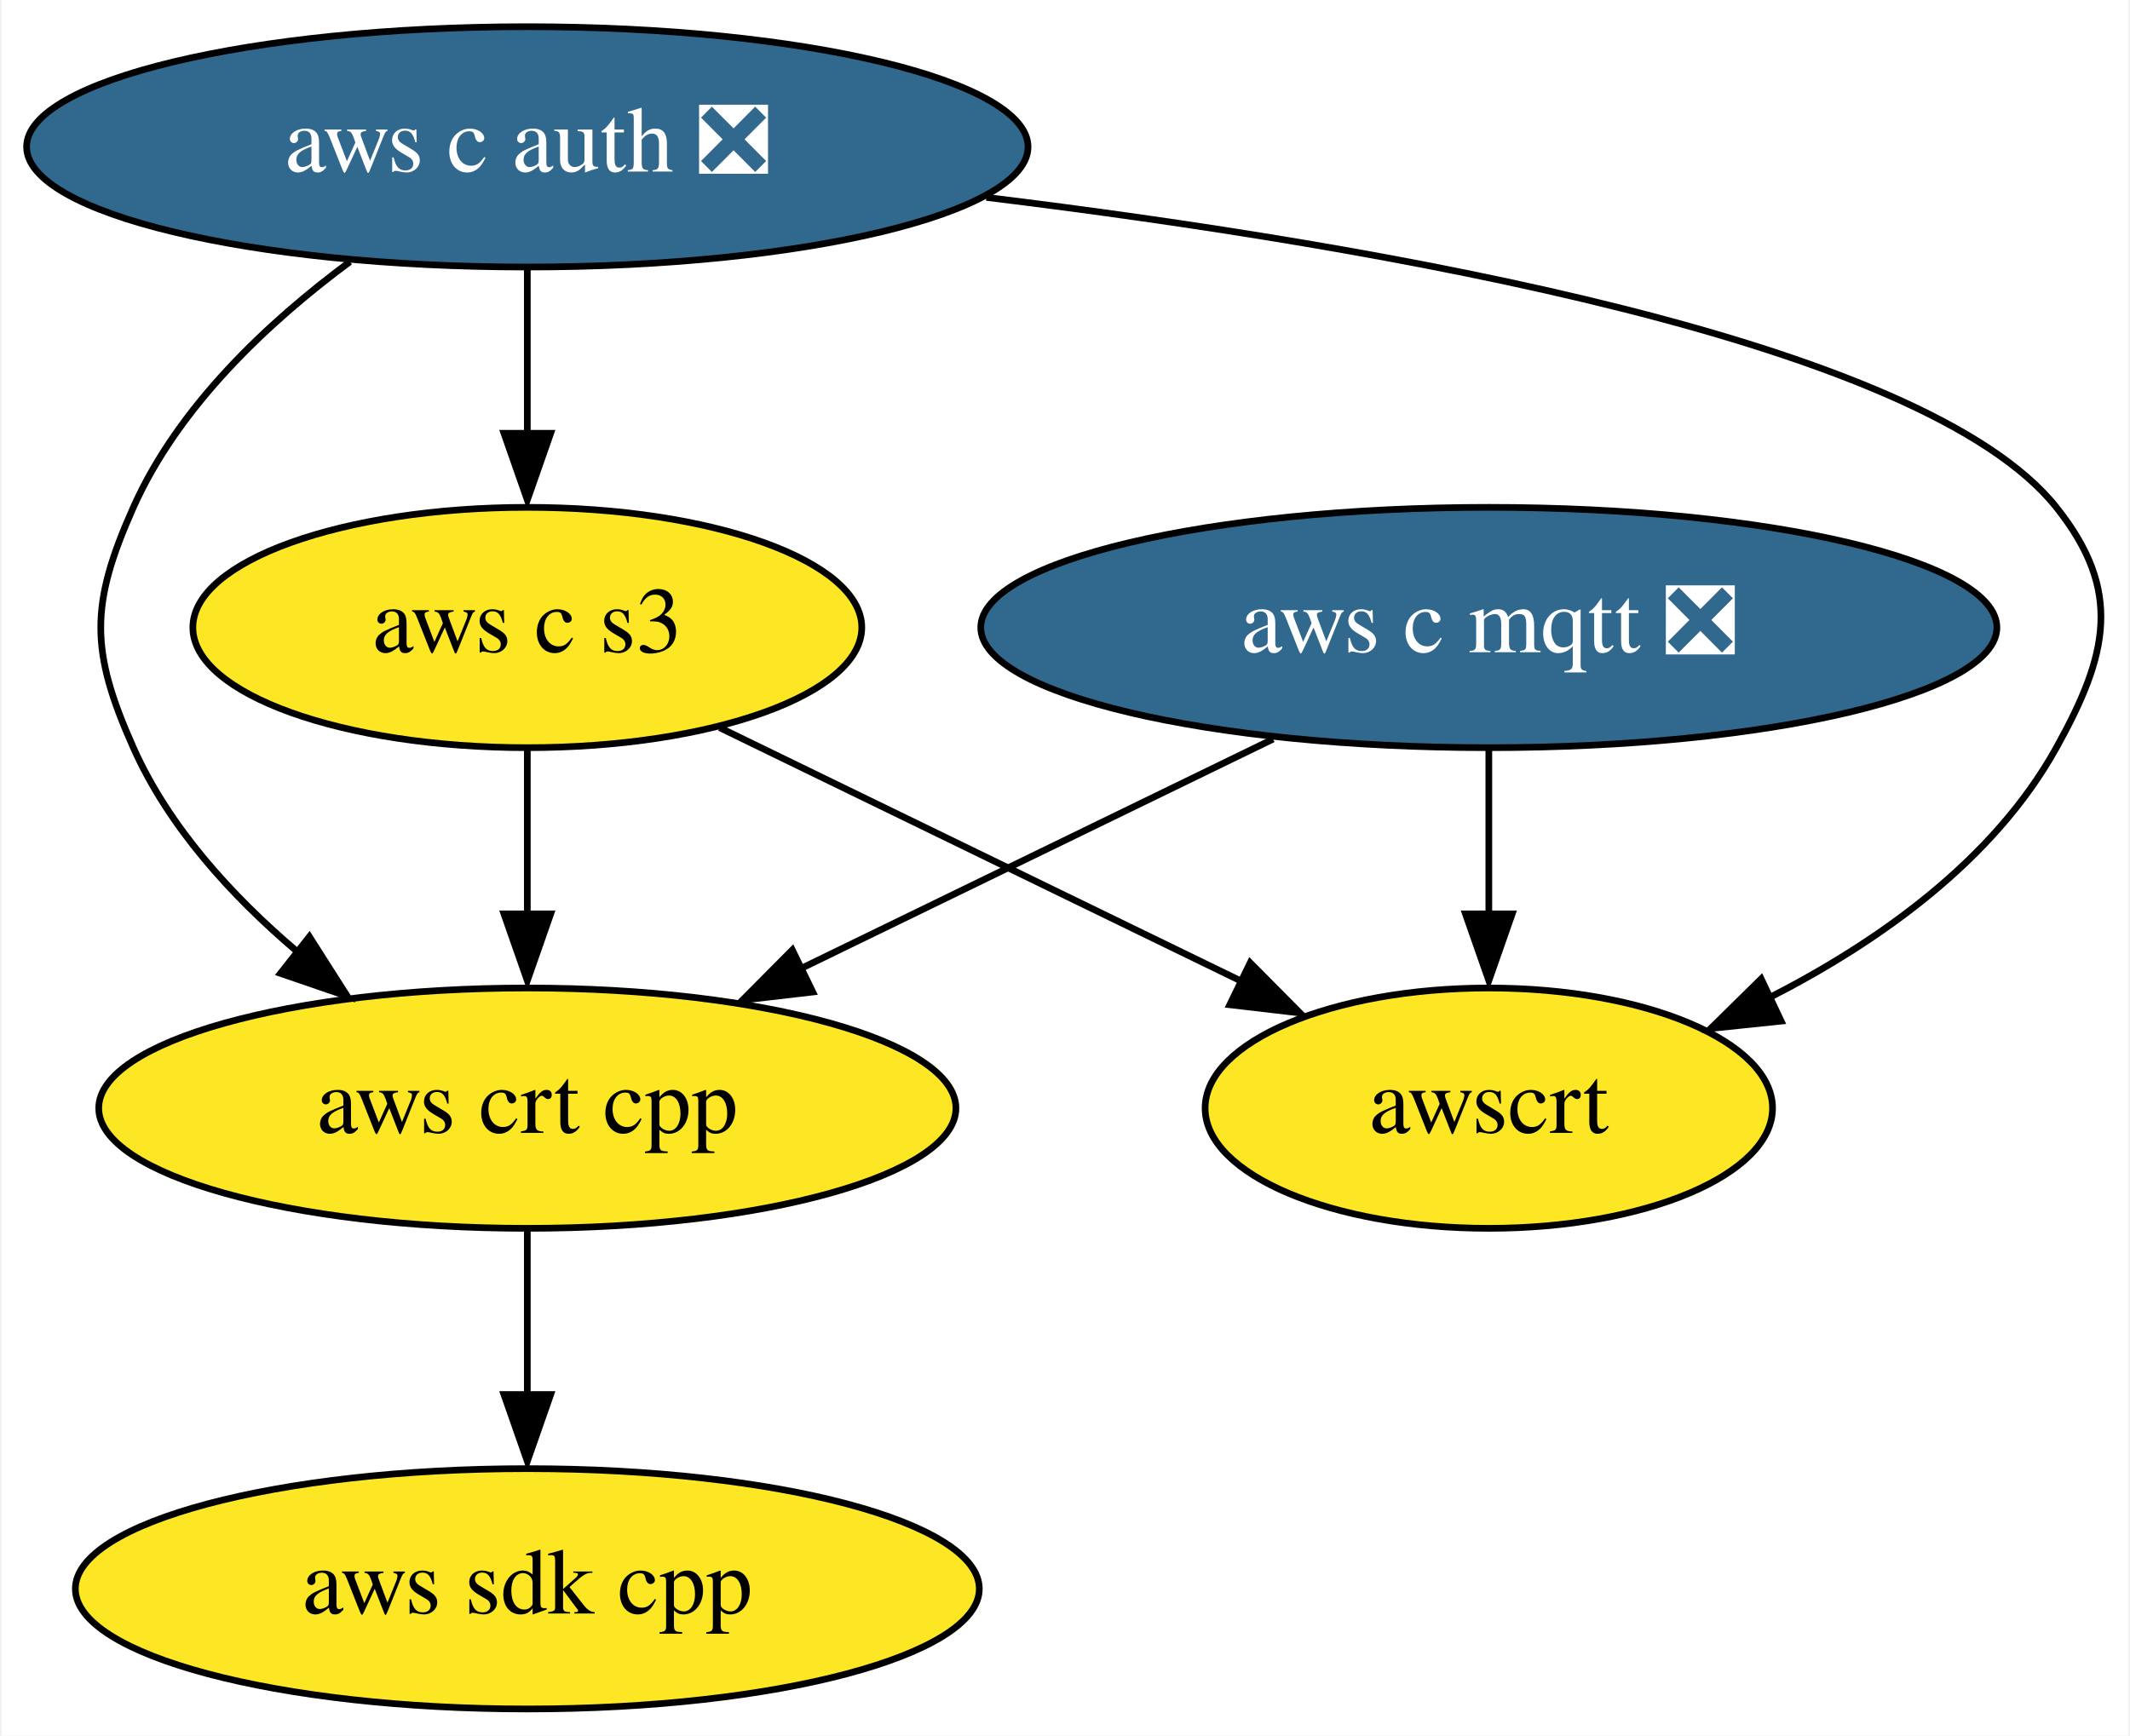
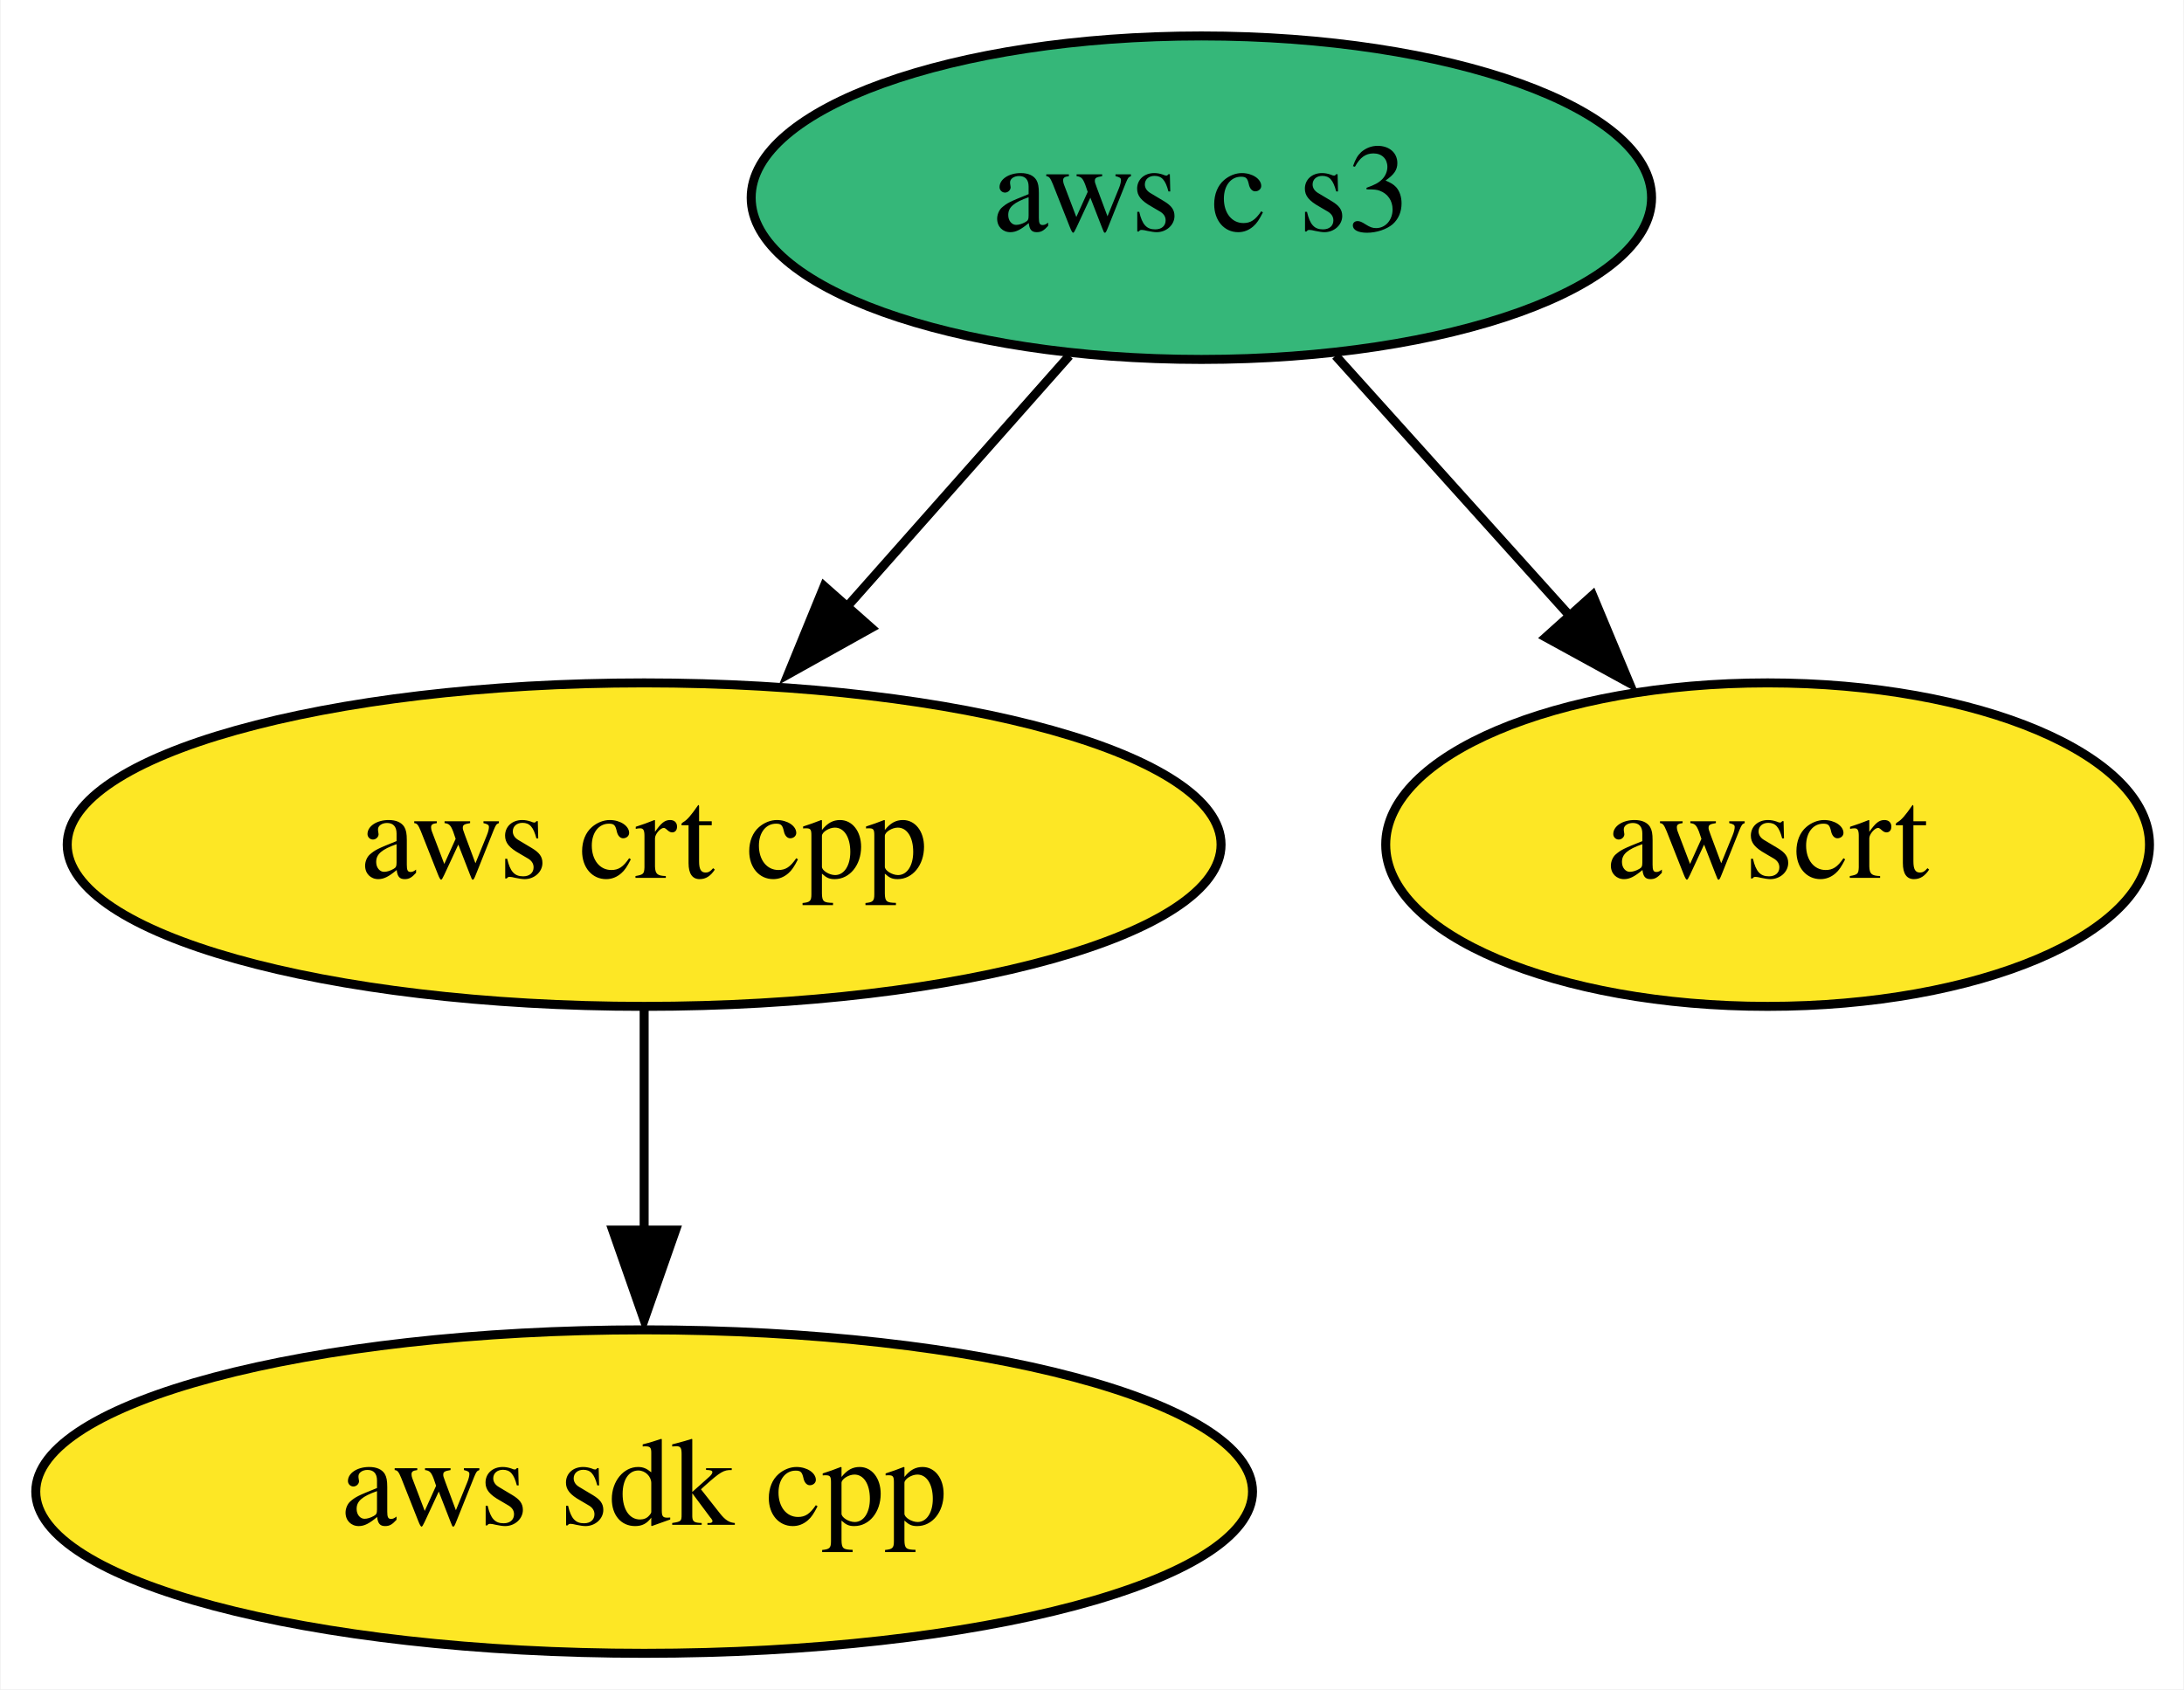
- <svg xmlns="http://www.w3.org/2000/svg" xmlns:xlink="http://www.w3.org/1999/xlink" width="319pt" height="260pt" viewBox="0.00 0.00 318.53 260.00">
-   <g id="graph0" class="graph" transform="scale(1 1) rotate(0) translate(4 256)">
-     <polygon fill="white" stroke="none" points="-4,4 -4,-256 314.53,-256 314.53,4 -4,4" />
+ <svg xmlns="http://www.w3.org/2000/svg" xmlns:xlink="http://www.w3.org/1999/xlink" width="243pt" height="188pt" viewBox="0.00 0.00 242.84 188.00">
+   <g id="graph0" class="graph" transform="scale(1 1) rotate(0) translate(4 184)">
+     <polygon fill="white" stroke="none" points="-4,4 -4,-184 238.84,-184 238.84,4 -4,4" />
    <g id="node1" class="node">
      <g id="a_node1">
        <a xlink:href="https://github.com/conda-forge/aws-sdk-cpp-feedstock" xlink:title="aws sdk cpp">
-           <ellipse fill="#fde725" stroke="black" cx="74.74" cy="-18" rx="67.69" ry="18" />
-           <text text-anchor="middle" x="74.74" y="-14.3" font-family="Times,serif" font-size="14.00">aws sdk cpp</text>
+           <ellipse fill="#fde725" stroke="black" cx="67.59" cy="-18" rx="67.69" ry="18" />
+           <text text-anchor="middle" x="67.59" y="-14.3" font-family="Times,serif" font-size="14.00">aws sdk cpp</text>
        </a>
      </g>
    </g>
    <g id="node2" class="node">
      <g id="a_node2">
-         <a xlink:href="https://github.com/conda-forge/aws-c-mqtt-feedstock/pull/129" xlink:title="aws c mqtt ❎">
-           <ellipse fill="#31688e" stroke="black" cx="218.74" cy="-162" rx="76.09" ry="18" />
-           <text text-anchor="middle" x="218.74" y="-158.3" font-family="Times,serif" font-size="14.00" fill="white">aws c mqtt ❎</text>
-         </a>
-       </g>
-     </g>
-     <g id="node4" class="node">
-       <g id="a_node4">
        <a xlink:href="https://github.com/conda-forge/aws-crt-cpp-feedstock" xlink:title="aws crt cpp">
-           <ellipse fill="#fde725" stroke="black" cx="74.74" cy="-90" rx="64.19" ry="18" />
-           <text text-anchor="middle" x="74.74" y="-86.3" font-family="Times,serif" font-size="14.00">aws crt cpp</text>
+           <ellipse fill="#fde725" stroke="black" cx="67.59" cy="-90" rx="64.19" ry="18" />
+           <text text-anchor="middle" x="67.59" y="-86.3" font-family="Times,serif" font-size="14.00">aws crt cpp</text>
        </a>
      </g>
    </g>
    <g id="edge1" class="edge">
-       <path fill="none" stroke="black" d="M186.43,-145.29C165.48,-135.11 138.01,-121.76 115.56,-110.84" />
-       <polygon fill="black" stroke="black" points="117.49,-107.4 106.96,-106.18 114.43,-113.7 117.49,-107.4" />
+       <path fill="none" stroke="black" d="M67.59,-71.7C67.59,-64.24 67.59,-55.32 67.59,-46.97" />
+       <polygon fill="black" stroke="black" points="71.09,-47.1 67.59,-37.1 64.09,-47.1 71.09,-47.1" />
    </g>
-     <g id="node6" class="node">
-       <g id="a_node6">
-         <a xlink:href="https://github.com/conda-forge/awscrt-feedstock" xlink:title="awscrt">
-           <ellipse fill="#fde725" stroke="black" cx="218.74" cy="-90" rx="42.49" ry="18" />
-           <text text-anchor="middle" x="218.74" y="-86.3" font-family="Times,serif" font-size="14.00">awscrt</text>
+     <g id="node3" class="node">
+       <g id="a_node3">
+         <a xlink:href="https://github.com/conda-forge/aws-c-s3-feedstock" xlink:title="aws c s3">
+           <ellipse fill="#35b779" stroke="black" cx="129.59" cy="-162" rx="50.09" ry="18" />
+           <text text-anchor="middle" x="129.59" y="-158.3" font-family="Times,serif" font-size="14.00">aws c s3</text>
        </a>
      </g>
    </g>
    <g id="edge2" class="edge">
-       <path fill="none" stroke="black" d="M218.74,-143.7C218.74,-136.24 218.74,-127.32 218.74,-118.97" />
-       <polygon fill="black" stroke="black" points="222.24,-119.1 218.74,-109.1 215.24,-119.1 222.24,-119.1" />
+       <path fill="none" stroke="black" d="M114.9,-144.41C107.37,-135.91 98.04,-125.37 89.66,-115.91" />
+       <polygon fill="black" stroke="black" points="92.86,-114.12 83.61,-108.96 87.62,-118.76 92.86,-114.12" />
    </g>
-     <g id="node3" class="node">
-       <g id="a_node3">
-         <a xlink:href="https://github.com/conda-forge/aws-c-auth-feedstock/pull/153" xlink:title="aws c auth ❎">
-           <ellipse fill="#31688e" stroke="black" cx="74.74" cy="-234" rx="74.99" ry="18" />
-           <text text-anchor="middle" x="74.74" y="-230.3" font-family="Times,serif" font-size="14.00" fill="white">aws c auth ❎</text>
-         </a>
-       </g>
-     </g>
-     <g id="edge4" class="edge">
-       <path fill="none" stroke="black" d="M48.18,-216.8C35.86,-207.68 22.47,-195.09 15.74,-180 9.23,-165.39 9.23,-158.61 15.74,-144 21.03,-132.13 30.44,-121.81 40.21,-113.51" />
-       <polygon fill="black" stroke="black" points="42.1,-115.69 47.79,-106.75 37.77,-110.19 42.1,-115.69" />
-     </g>
-     <g id="node5" class="node">
-       <g id="a_node5">
-         <a xlink:href="https://github.com/conda-forge/aws-c-s3-feedstock" xlink:title="aws c s3">
-           <ellipse fill="#fde725" stroke="black" cx="74.74" cy="-162" rx="50.09" ry="18" />
-           <text text-anchor="middle" x="74.74" y="-158.3" font-family="Times,serif" font-size="14.00">aws c s3</text>
+     <g id="node4" class="node">
+       <g id="a_node4">
+         <a xlink:href="https://github.com/conda-forge/awscrt-feedstock" xlink:title="awscrt">
+           <ellipse fill="#fde725" stroke="black" cx="192.59" cy="-90" rx="42.49" ry="18" />
+           <text text-anchor="middle" x="192.59" y="-86.3" font-family="Times,serif" font-size="14.00">awscrt</text>
        </a>
      </g>
    </g>
    <g id="edge3" class="edge">
-       <path fill="none" stroke="black" d="M74.74,-215.7C74.74,-208.24 74.74,-199.32 74.74,-190.97" />
-       <polygon fill="black" stroke="black" points="78.24,-191.1 74.74,-181.1 71.24,-191.1 78.24,-191.1" />
-     </g>
-     <g id="edge5" class="edge">
-       <path fill="none" stroke="black" d="M143.49,-226.43C203.49,-219.1 283.97,-204.88 303.74,-180 313.7,-167.48 311.51,-157.99 303.74,-144 294.36,-127.09 277.1,-114.88 260.57,-106.46" />
-       <polygon fill="black" stroke="black" points="262.52,-103.04 251.98,-101.94 259.53,-109.37 262.52,-103.04" />
-     </g>
-     <g id="edge6" class="edge">
-       <path fill="none" stroke="black" d="M74.74,-71.7C74.74,-64.24 74.74,-55.32 74.74,-46.97" />
-       <polygon fill="black" stroke="black" points="78.24,-47.1 74.74,-37.1 71.24,-47.1 78.24,-47.1" />
-     </g>
-     <g id="edge7" class="edge">
-       <path fill="none" stroke="black" d="M74.74,-143.7C74.74,-136.24 74.74,-127.32 74.74,-118.97" />
-       <polygon fill="black" stroke="black" points="78.24,-119.1 74.74,-109.1 71.24,-119.1 78.24,-119.1" />
-     </g>
-     <g id="edge8" class="edge">
-       <path fill="none" stroke="black" d="M103.54,-147C126.04,-136.06 157.49,-120.78 181.84,-108.94" />
-       <polygon fill="black" stroke="black" points="183,-111.78 190.46,-104.26 179.94,-105.49 183,-111.78" />
+       <path fill="none" stroke="black" d="M144.52,-144.41C152.4,-135.66 162.22,-124.75 170.92,-115.08" />
+       <polygon fill="black" stroke="black" points="173.12,-117.76 177.2,-107.99 167.91,-113.08 173.12,-117.76" />
    </g>
  </g>
</svg>
